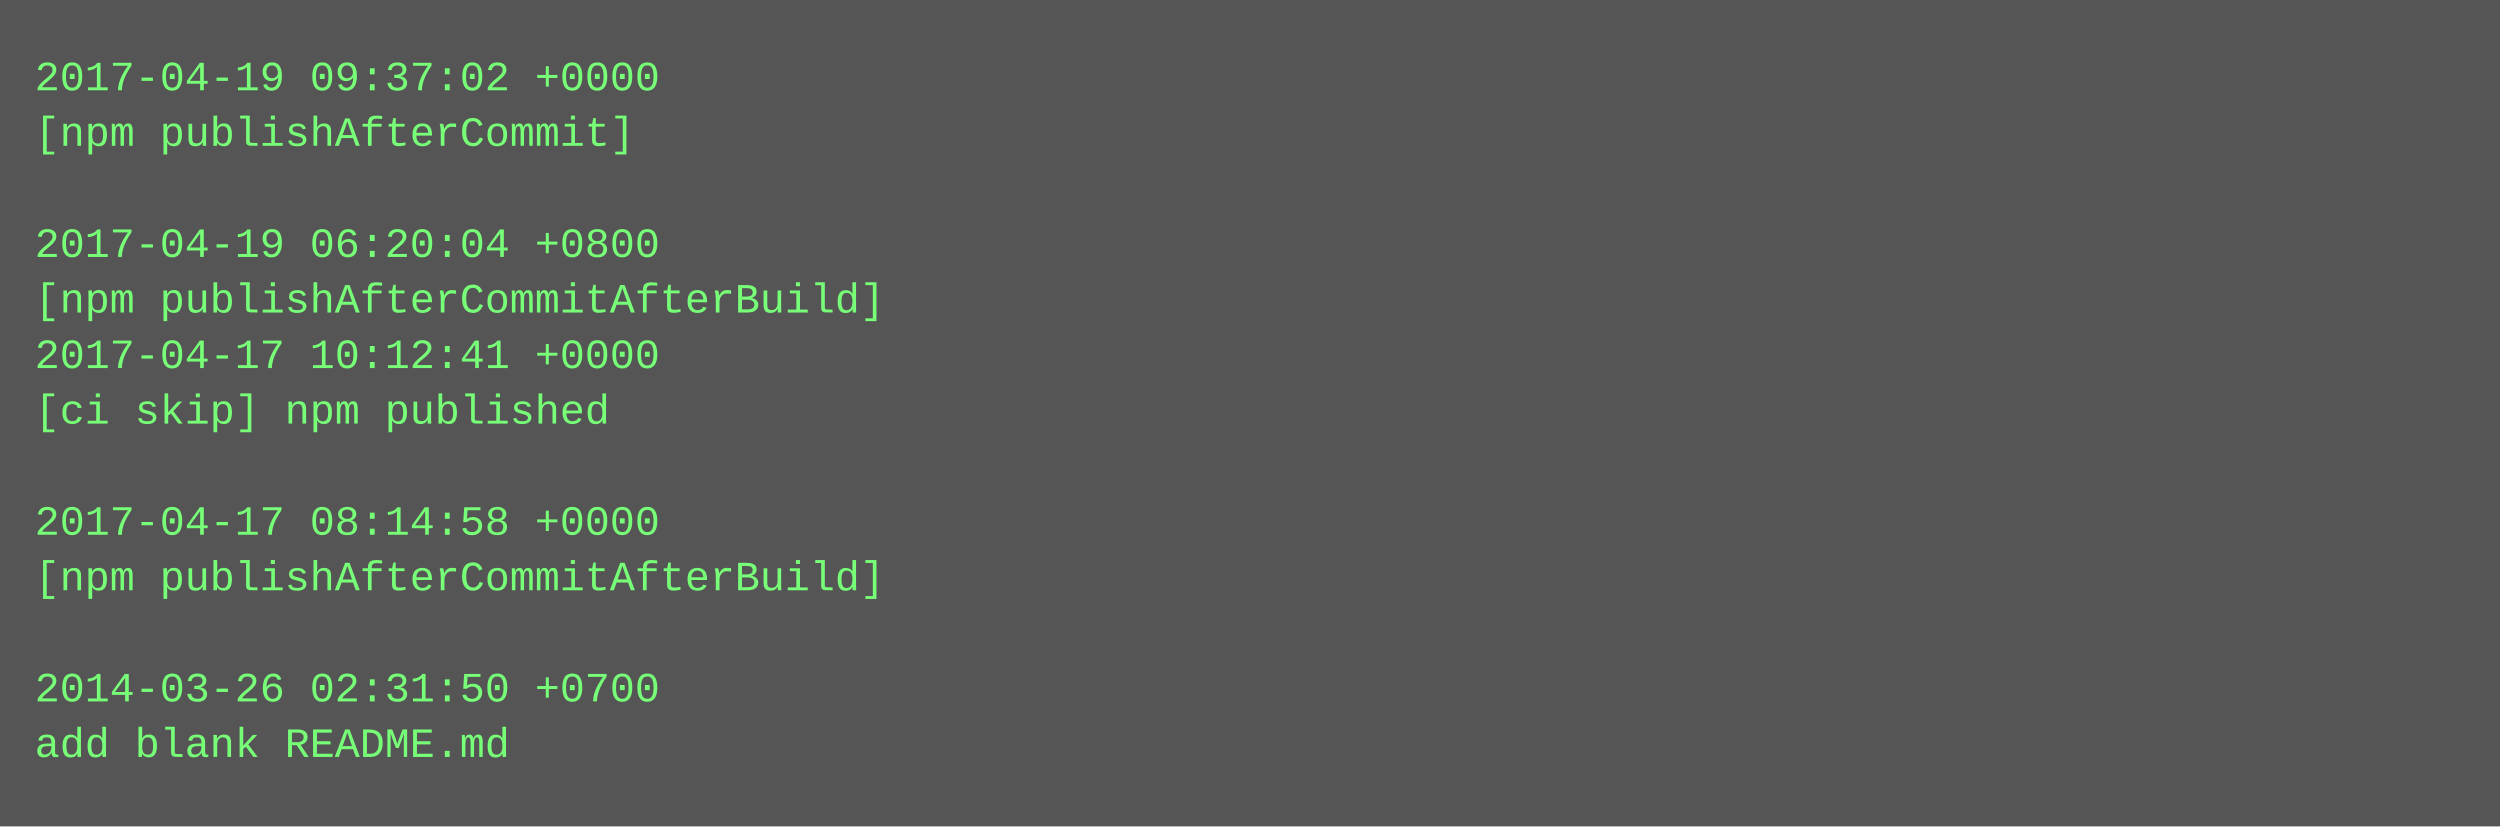
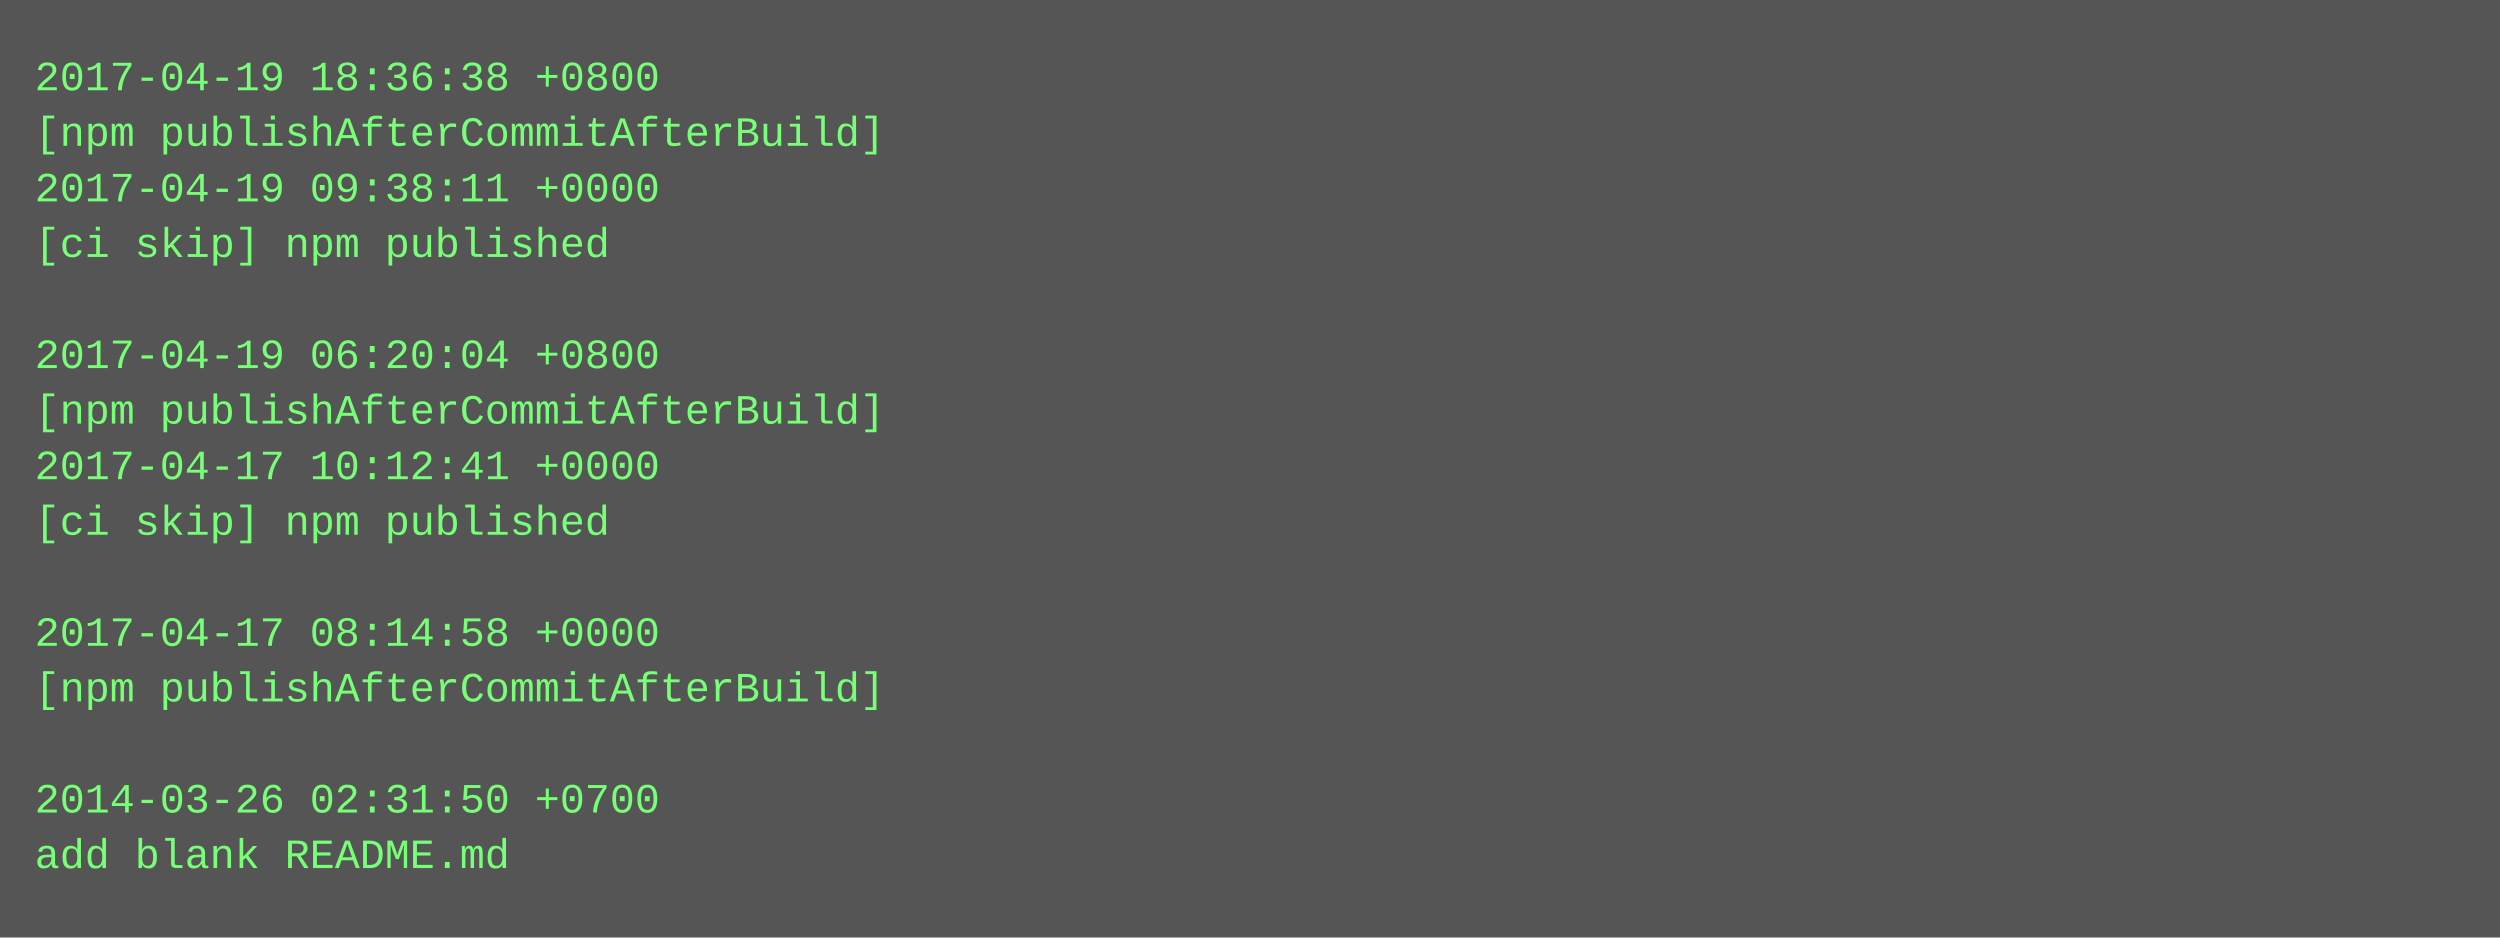
- <svg xmlns="http://www.w3.org/2000/svg" height="238" width="720">
-   <rect height="238" fill="#555" width="720" />
+ <svg xmlns="http://www.w3.org/2000/svg" height="270" width="720">
+   <rect height="270" fill="#555" width="720" />
  <text fill="#7f7" font-family="Courier New" font-size="12" xml:space="preserve">
-     <tspan x="10" y="26">2017-04-19 09:37:02 +0000</tspan>
-     <tspan x="10" y="42">[npm publishAfterCommit]</tspan>
-     <tspan x="10" y="58" />
-     <tspan x="10" y="74">2017-04-19 06:20:04 +0800</tspan>
-     <tspan x="10" y="90">[npm publishAfterCommitAfterBuild]</tspan>
-     <tspan x="10" y="106">2017-04-17 10:12:41 +0000</tspan>
-     <tspan x="10" y="122">[ci skip] npm published</tspan>
-     <tspan x="10" y="138" />
-     <tspan x="10" y="154">2017-04-17 08:14:58 +0000</tspan>
-     <tspan x="10" y="170">[npm publishAfterCommitAfterBuild]</tspan>
-     <tspan x="10" y="186" />
-     <tspan x="10" y="202">2014-03-26 02:31:50 +0700</tspan>
-     <tspan x="10" y="218">add blank README.md</tspan>
+     <tspan x="10" y="26">2017-04-19 18:36:38 +0800</tspan>
+     <tspan x="10" y="42">[npm publishAfterCommitAfterBuild]</tspan>
+     <tspan x="10" y="58">2017-04-19 09:38:11 +0000</tspan>
+     <tspan x="10" y="74">[ci skip] npm published</tspan>
+     <tspan x="10" y="90" />
+     <tspan x="10" y="106">2017-04-19 06:20:04 +0800</tspan>
+     <tspan x="10" y="122">[npm publishAfterCommitAfterBuild]</tspan>
+     <tspan x="10" y="138">2017-04-17 10:12:41 +0000</tspan>
+     <tspan x="10" y="154">[ci skip] npm published</tspan>
+     <tspan x="10" y="170" />
+     <tspan x="10" y="186">2017-04-17 08:14:58 +0000</tspan>
+     <tspan x="10" y="202">[npm publishAfterCommitAfterBuild]</tspan>
+     <tspan x="10" y="218" />
+     <tspan x="10" y="234">2014-03-26 02:31:50 +0700</tspan>
+     <tspan x="10" y="250">add blank README.md</tspan>
  </text>
</svg>
